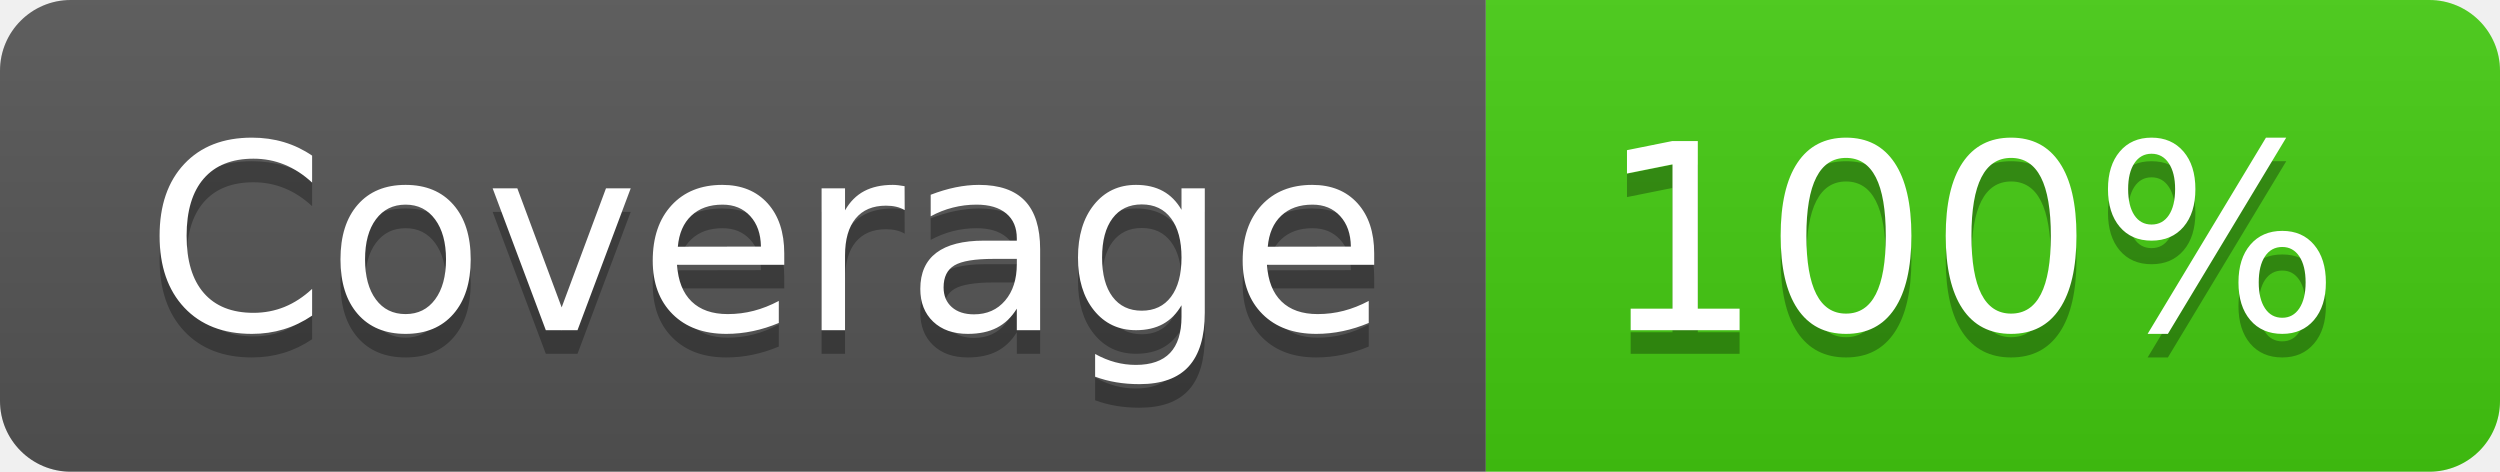
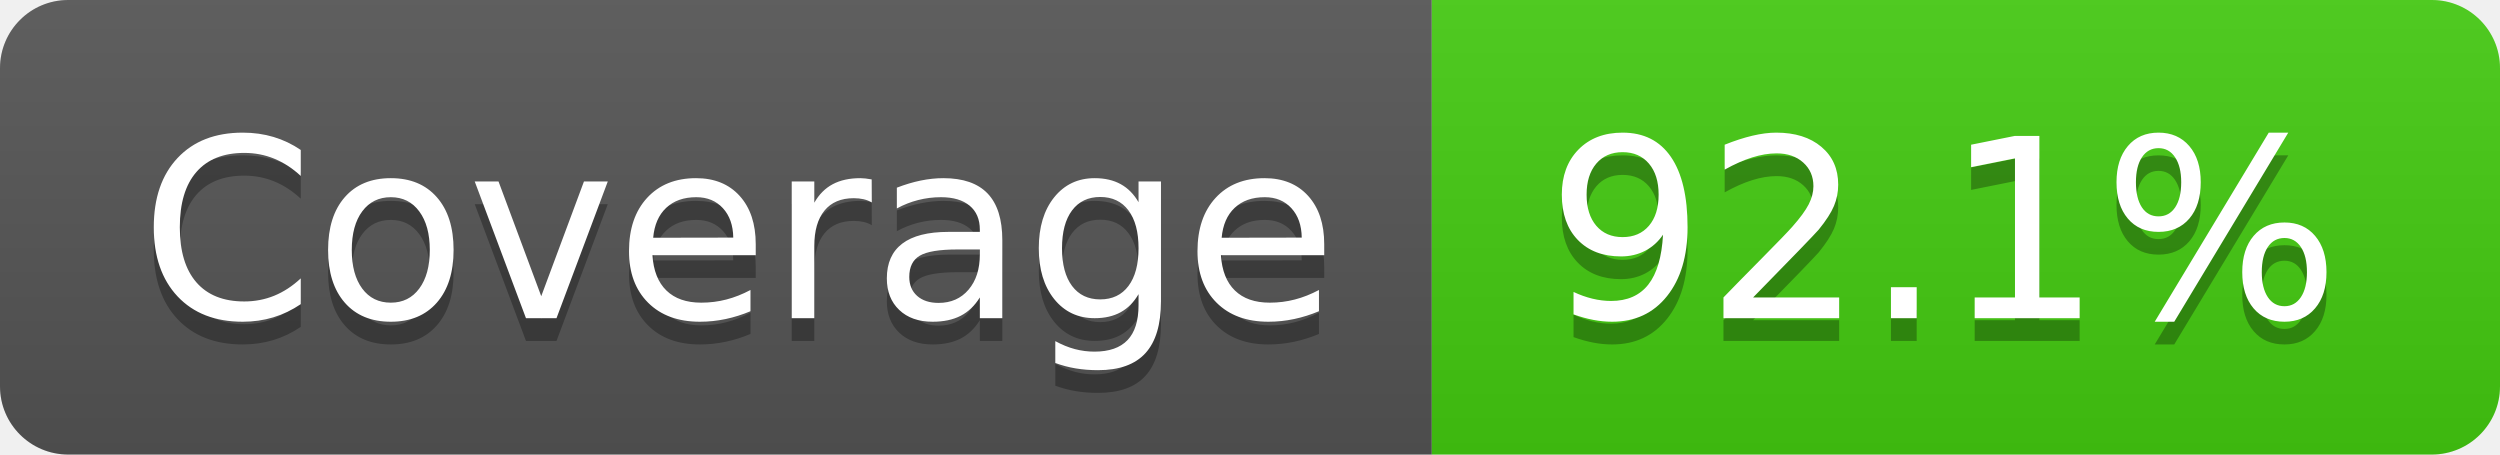
- <svg xmlns="http://www.w3.org/2000/svg" width="106" height="20" role="img" aria-label="Coverage: 100%">
+ <svg xmlns="http://www.w3.org/2000/svg" width="110" height="20" role="img" aria-label="Coverage: 92.1%">
  <linearGradient id="s" x2="0" y2="100%">
    <stop offset="0" stop-color="#bbb" stop-opacity=".1" />
    <stop offset="1" stop-opacity=".1" />
  </linearGradient>
  <clipPath id="r">
-     <rect width="106" height="20" rx="3" fill="#fff" />
+     <rect width="110" height="20" rx="3" fill="#fff" />
  </clipPath>
  <g clip-path="url(#r)">
    <rect width="63" height="20" fill="#555" />
-     <rect x="63" width="43" height="20" fill="#4c1" />
-     <rect width="106" height="20" fill="url(#s)" />
+     <rect x="63" width="47" height="20" fill="#4c1" />
+     <rect width="110" height="20" fill="url(#s)" />
  </g>
  <g fill="#fff" text-anchor="middle" font-family="Verdana,Geneva,DejaVu Sans,sans-serif" text-rendering="geometricPrecision" font-size="110">
    <text aria-hidden="true" x="325" y="150" fill="#010101" fill-opacity=".3" transform="scale(.1)" textLength="530">Coverage</text>
    <text x="325" y="140" transform="scale(.1)" fill="#fff" textLength="530">Coverage</text>
-     <text aria-hidden="true" x="835" y="150" fill="#010101" fill-opacity=".3" transform="scale(.1)" textLength="330">100%</text>
-     <text x="835" y="140" transform="scale(.1)" fill="#fff" textLength="330">100%</text>
+     <text aria-hidden="true" x="855" y="150" fill="#010101" fill-opacity=".3" transform="scale(.1)" textLength="370">92.1%</text>
+     <text x="855" y="140" transform="scale(.1)" fill="#fff" textLength="370">92.1%</text>
  </g>
</svg>
